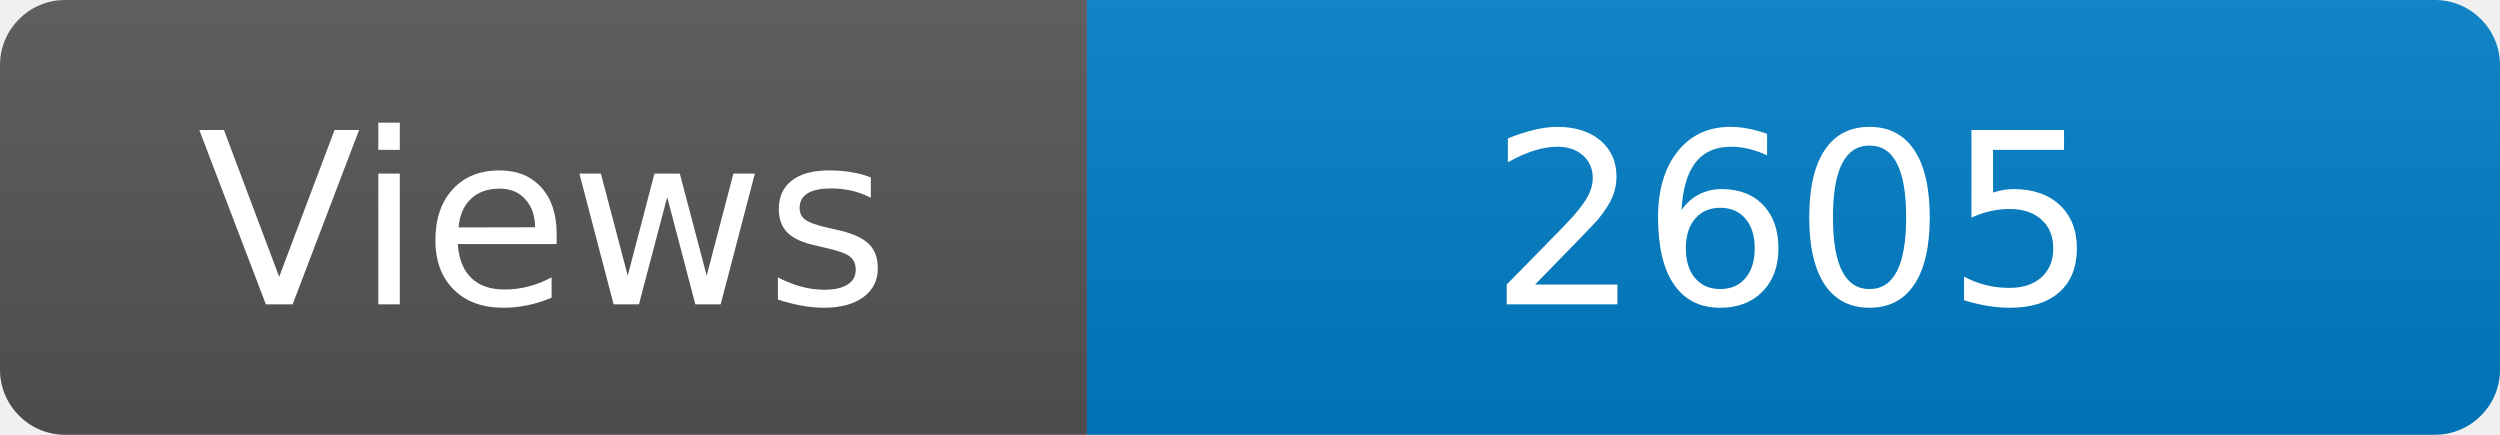
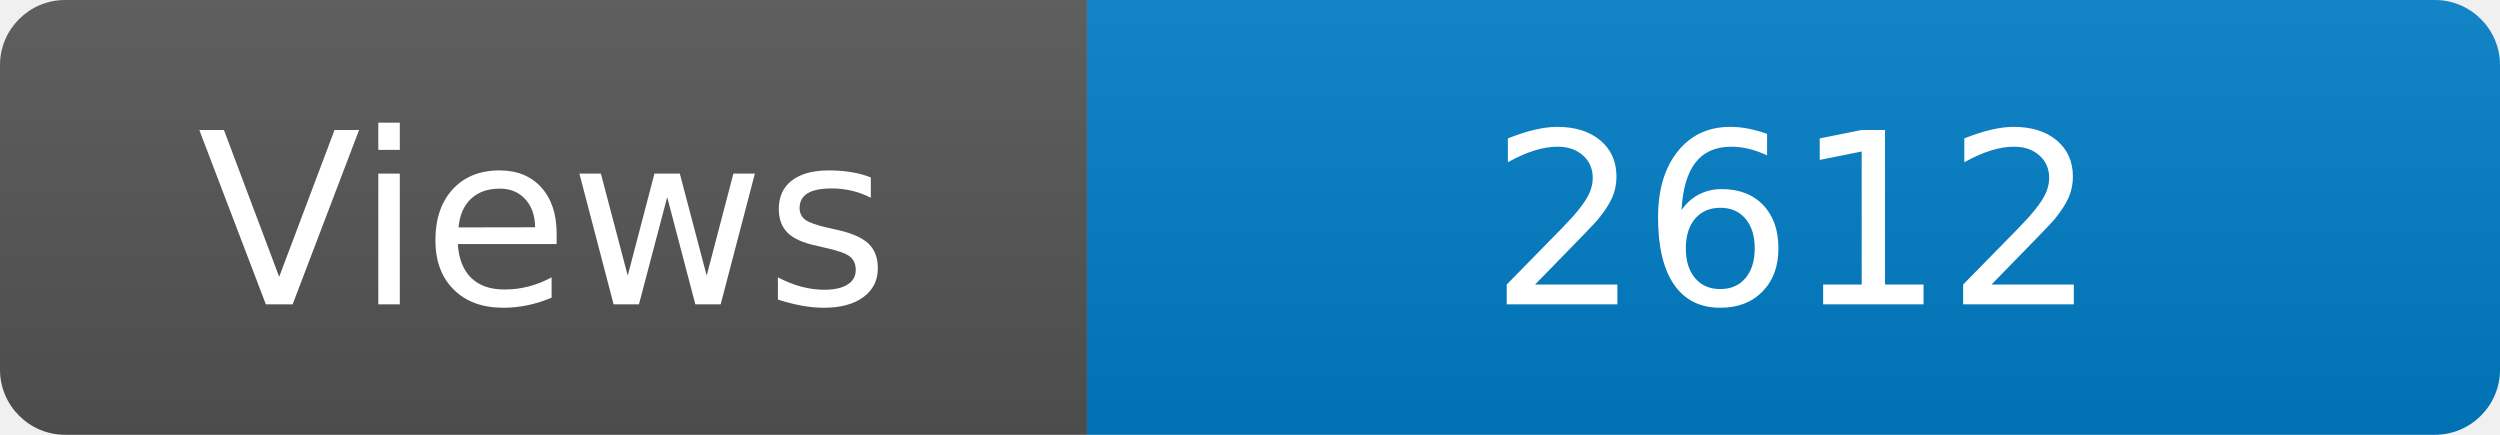
<svg xmlns="http://www.w3.org/2000/svg" width="115" height="20" role="img" aria-label="Maintained?: yes">
  <linearGradient id="s" x2="0" y2="100%">
    <stop offset="0" stop-color="#bbb" stop-opacity=".1" />
    <stop offset="1" stop-opacity=".1" />
  </linearGradient>
  <clipPath id="r">
    <rect width="115" height="20" rx="3" fill="#fff" />
  </clipPath>
  <g clip-path="url(#r)">
    <rect width="50" height="20" fill="#555" />
    <rect x="50" width="160" height="20" fill="#007ec6" />
    <rect width="115" height="20" fill="url(#s)" />
  </g>
  <g fill="#fff" text-anchor="middle" font-family="Verdana,Geneva,DejaVu Sans,sans-serif" font-size="110">
    <text x="250" y="140" transform="scale(.1)" fill="#fff">Views</text>
-     <text x="825" y="140" transform="scale(.1)" fill="#fff">2605</text>
+     <text x="825" y="140" transform="scale(.1)" fill="#fff">2612</text>
  </g>
</svg>
